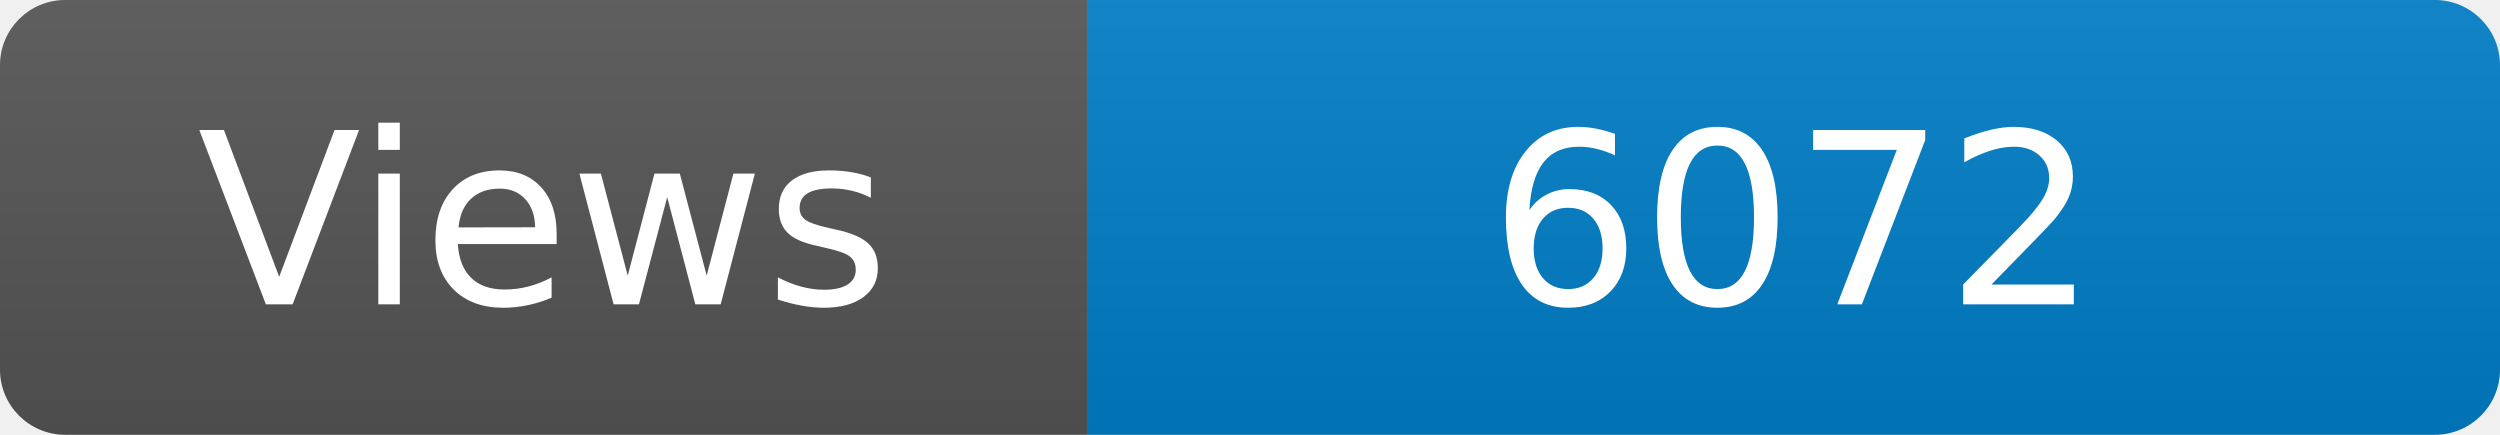
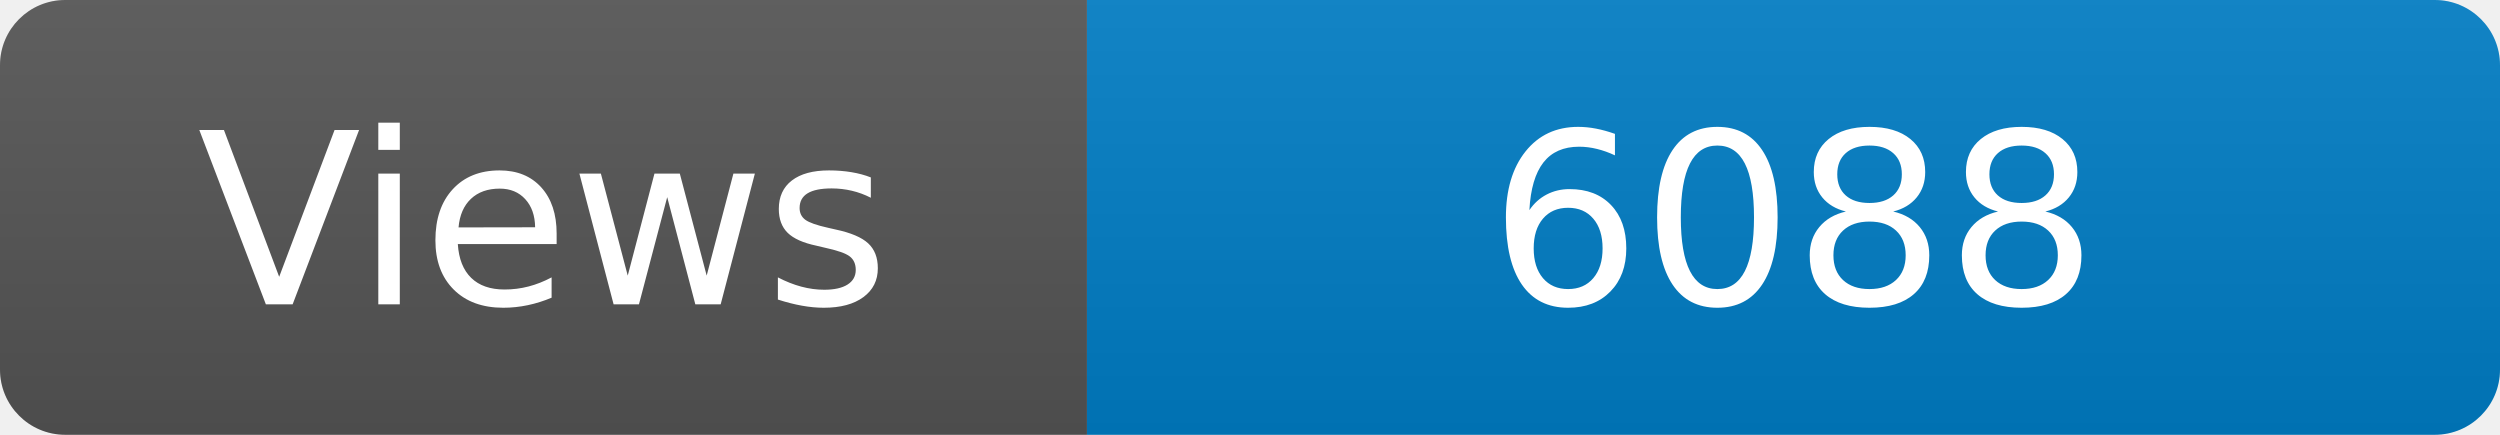
<svg xmlns="http://www.w3.org/2000/svg" width="115" height="20" role="img" aria-label="Maintained?: yes">
  <linearGradient id="s" x2="0" y2="100%">
    <stop offset="0" stop-color="#bbb" stop-opacity=".1" />
    <stop offset="1" stop-opacity=".1" />
  </linearGradient>
  <clipPath id="r">
    <rect width="115" height="20" rx="3" fill="#fff" />
  </clipPath>
  <g clip-path="url(#r)">
    <rect width="50" height="20" fill="#555" />
    <rect x="50" width="160" height="20" fill="#007ec6" />
    <rect width="115" height="20" fill="url(#s)" />
  </g>
  <g fill="#fff" text-anchor="middle" font-family="Verdana,Geneva,DejaVu Sans,sans-serif" font-size="110">
    <text x="250" y="140" transform="scale(.1)" fill="#fff">Views</text>
-     <text x="825" y="140" transform="scale(.1)" fill="#fff">6072</text>
+     <text x="825" y="140" transform="scale(.1)" fill="#fff">6088</text>
  </g>
</svg>
